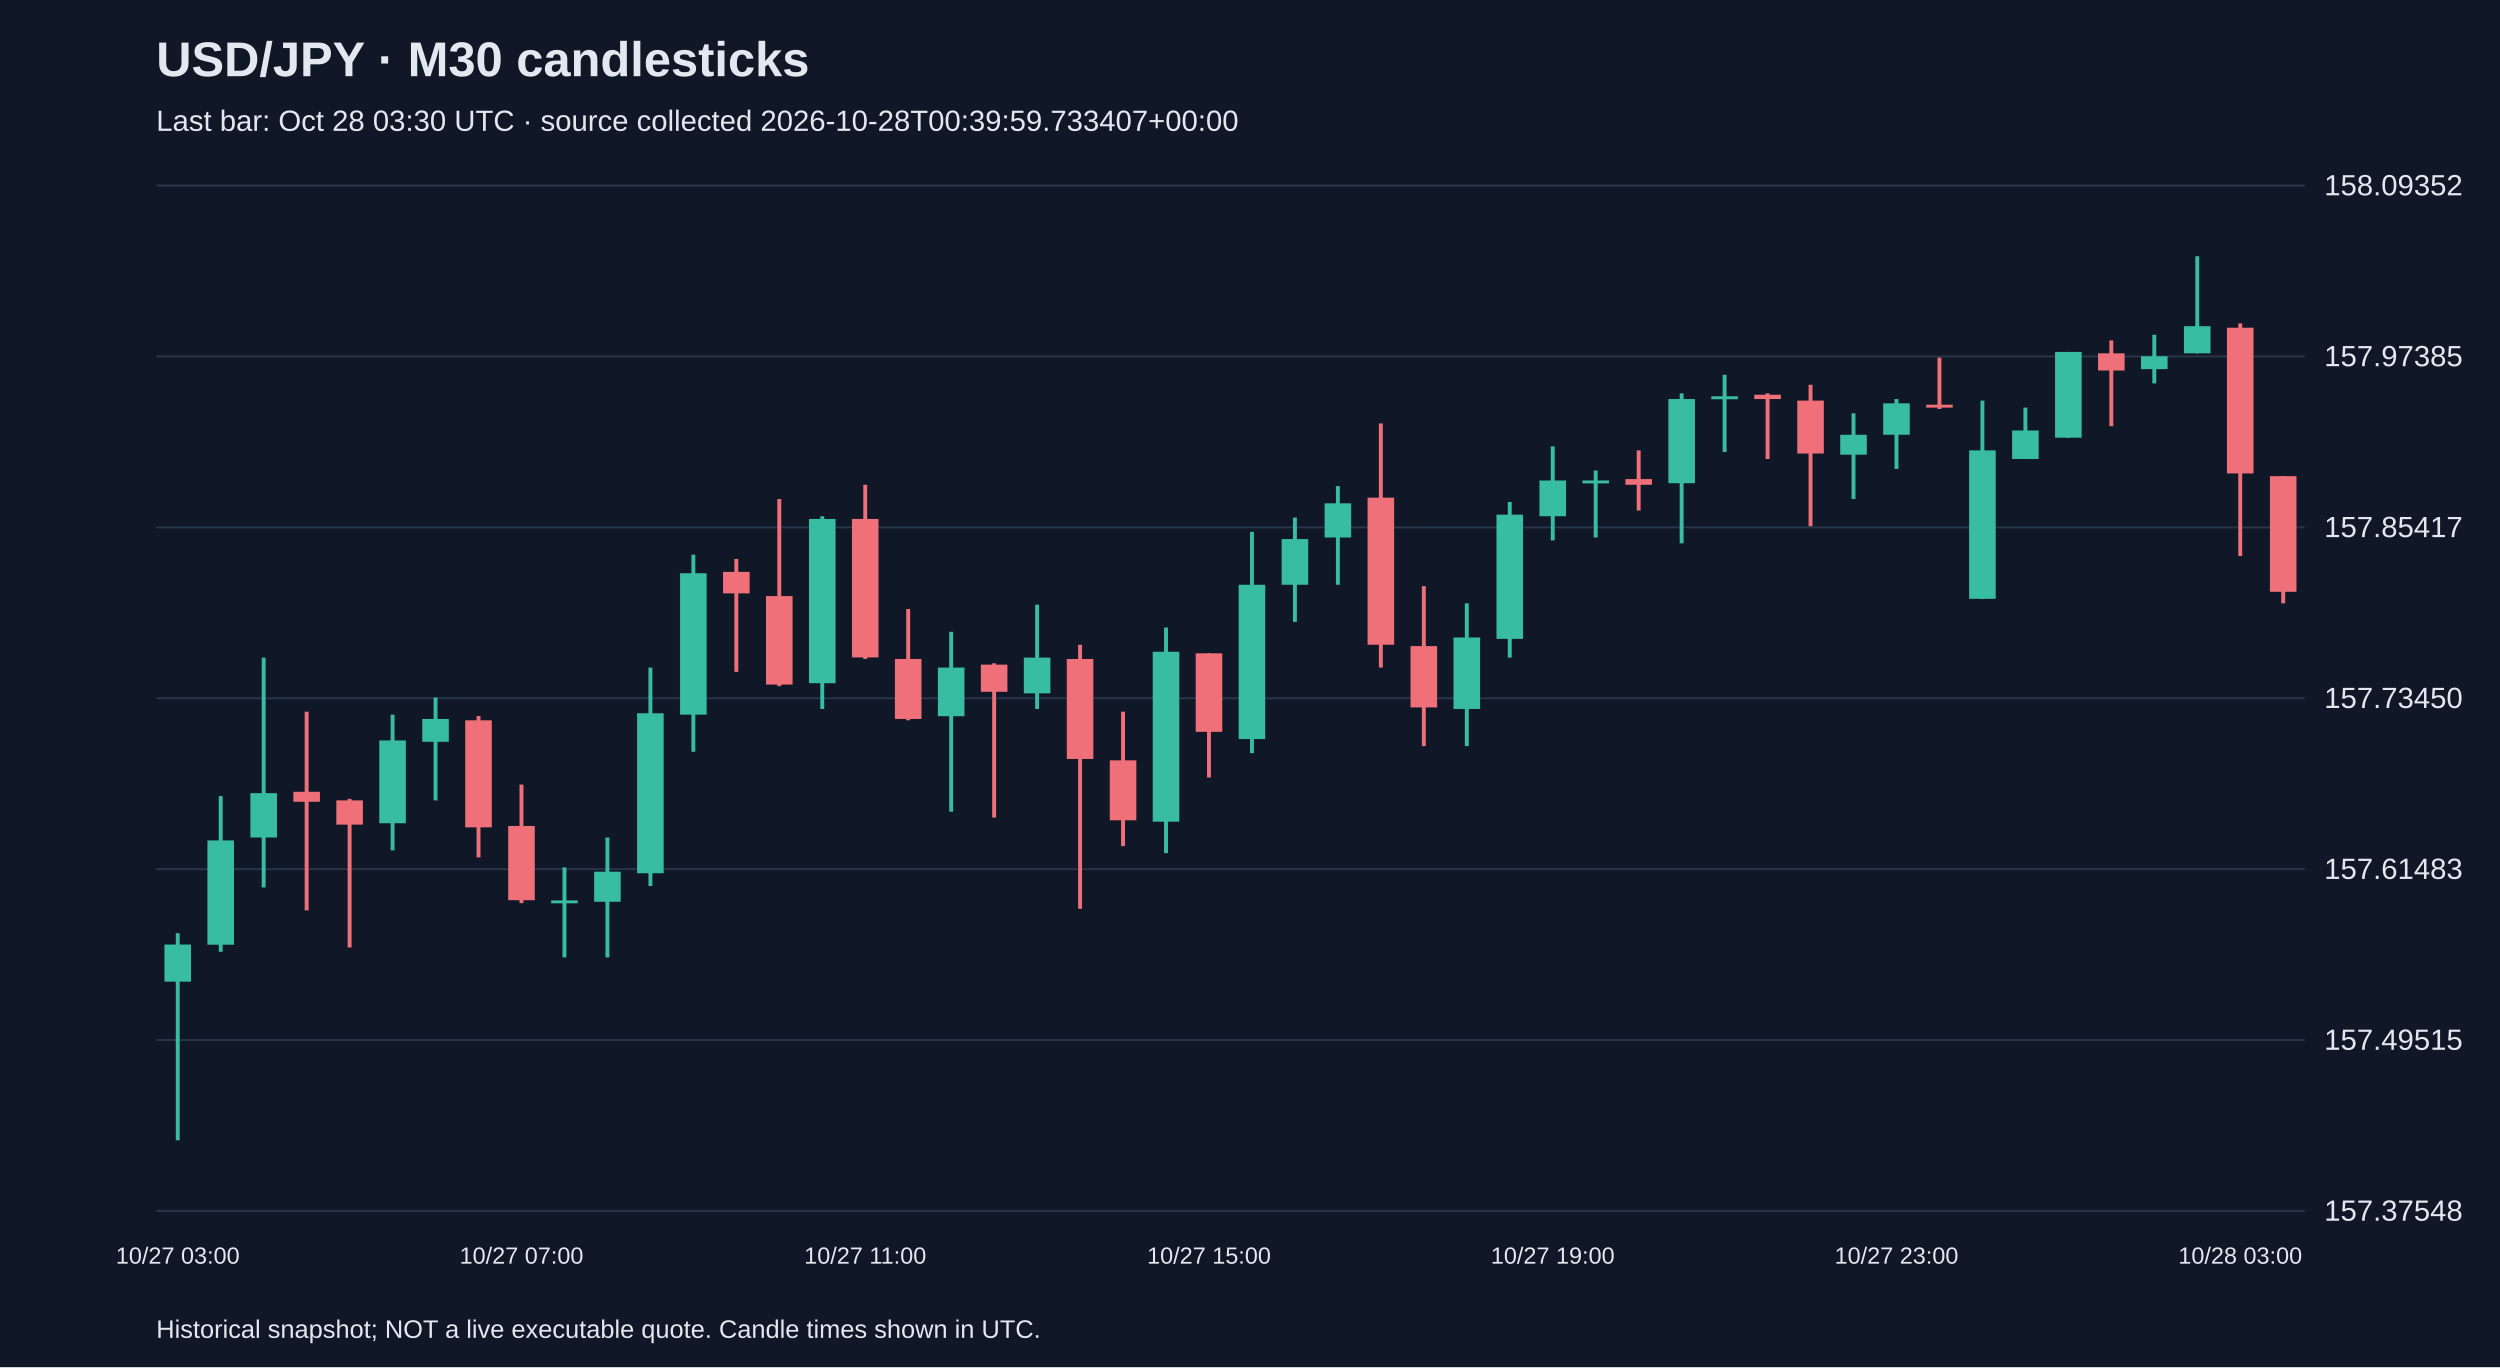
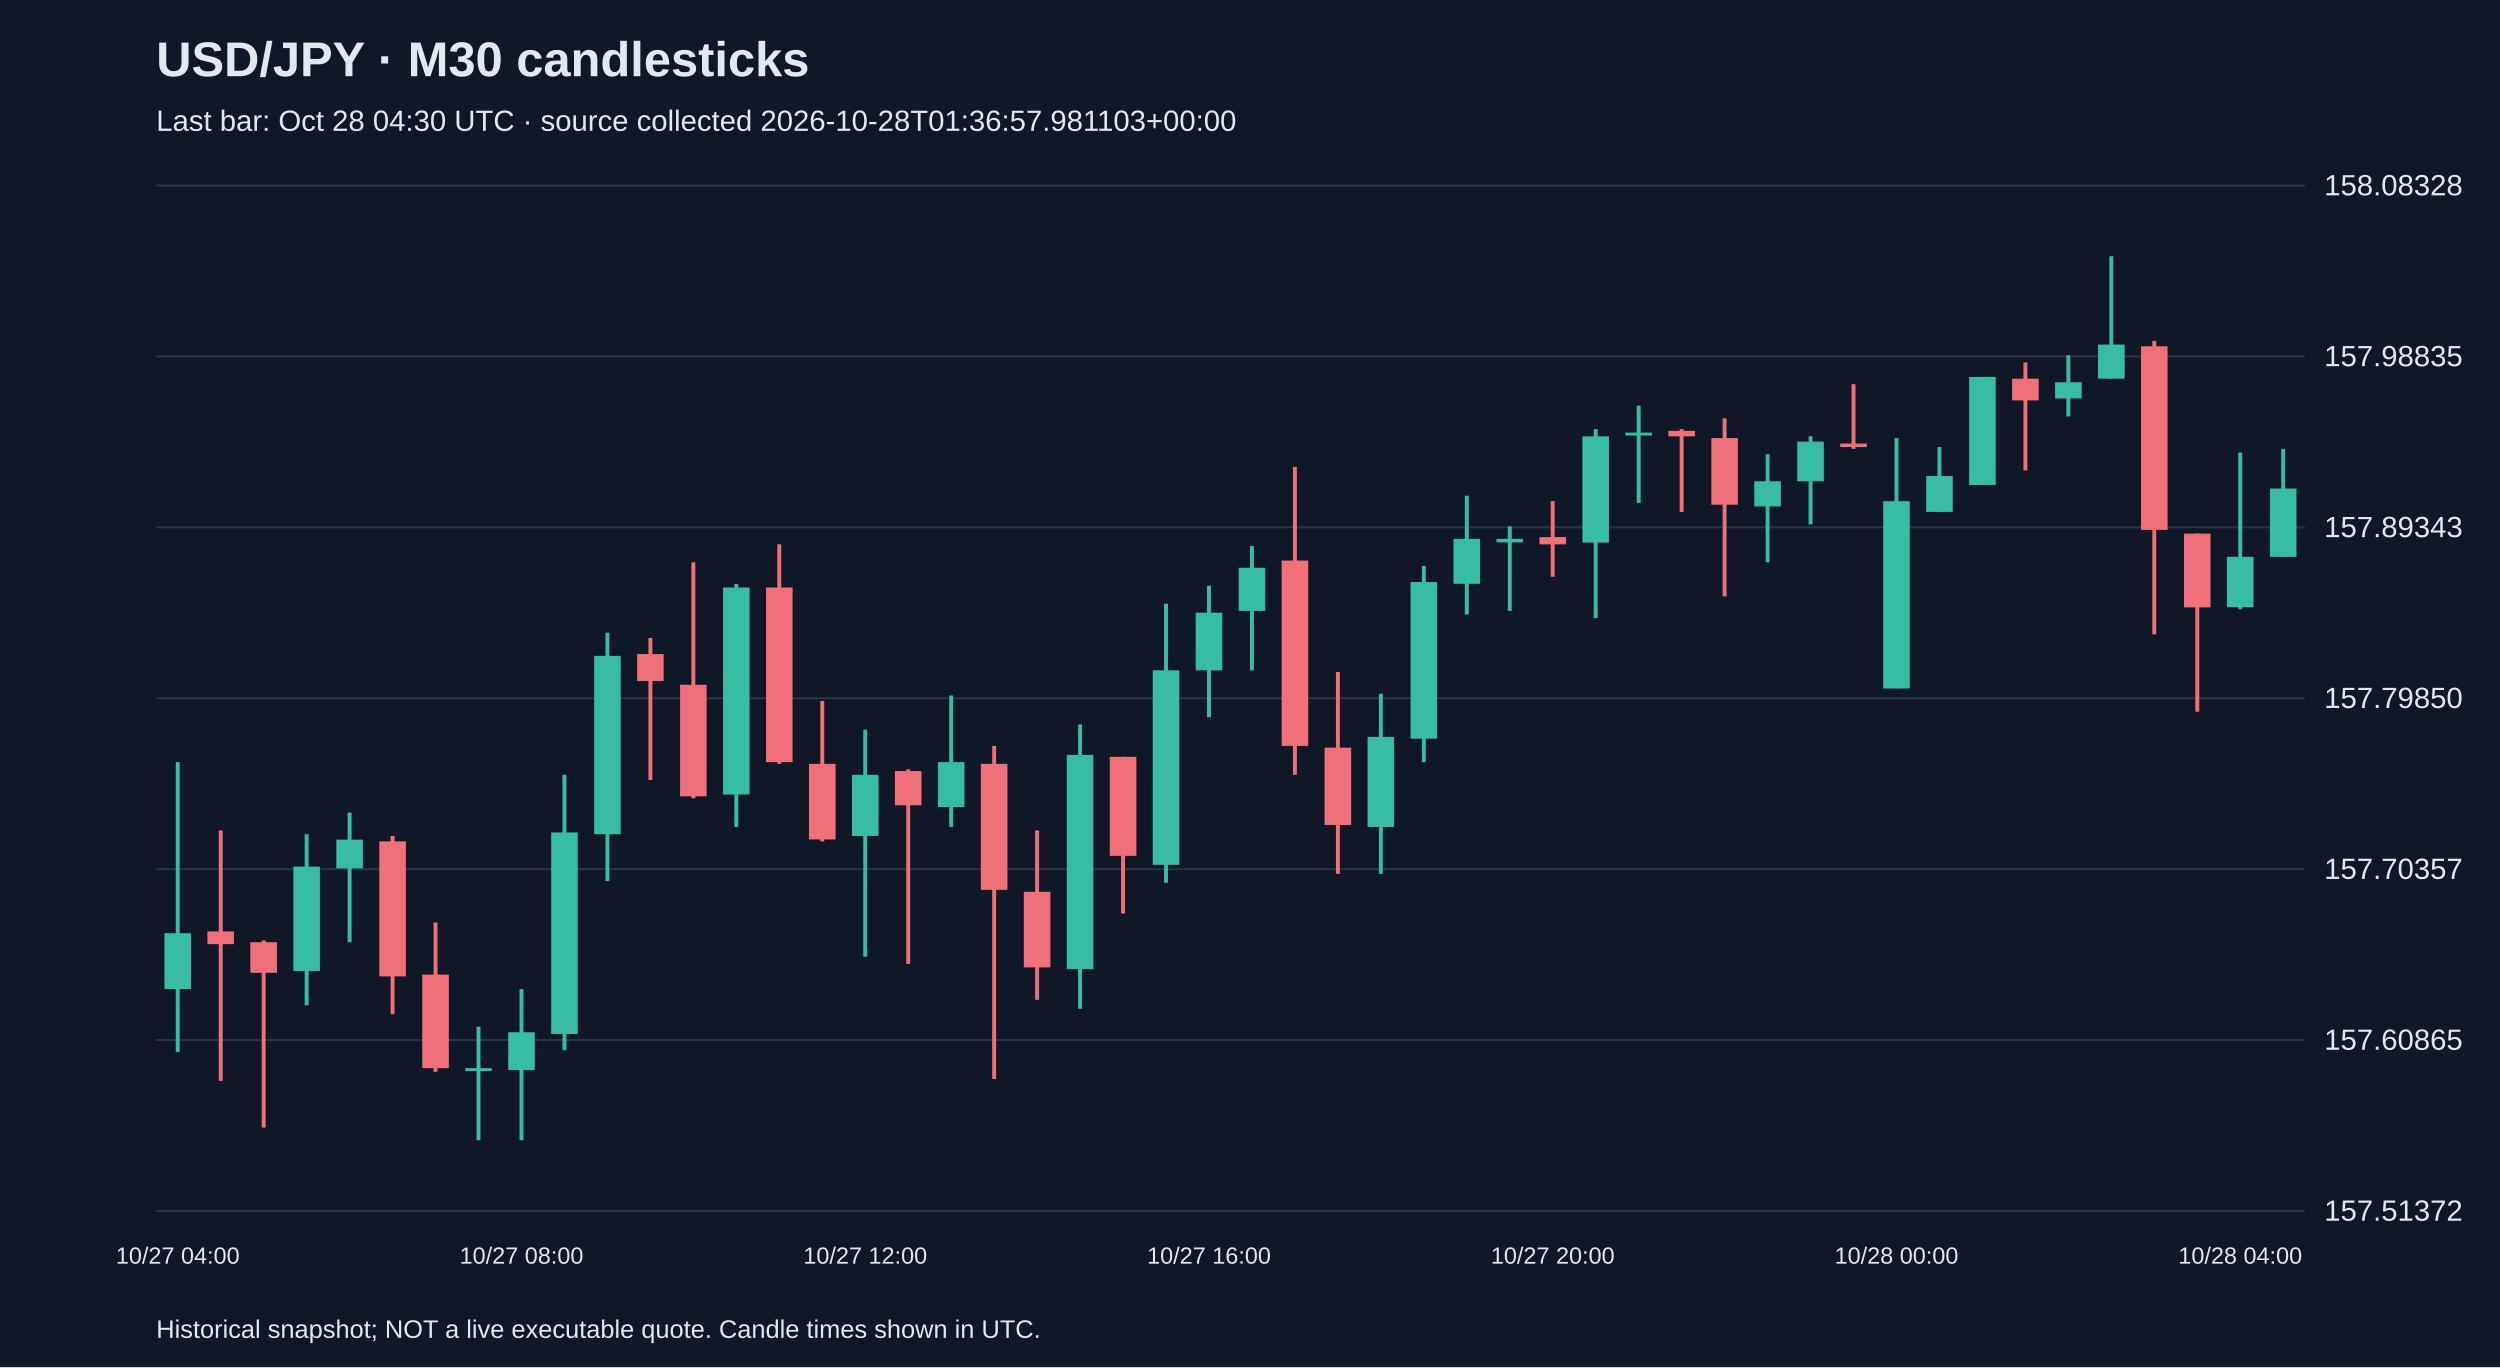
<svg xmlns="http://www.w3.org/2000/svg" viewBox="0 0 1280 700">
  <rect width="100%" height="100%" fill="#101827" />
  <style>text{font-family:Arial,sans-serif;fill:#e2e8f0}</style>
  <text x="80" y="39" font-size="25" font-weight="bold">USD/JPY · M30 candlesticks</text>
-   <text x="80" y="67" font-size="15" fill="#a6b1c5">Last bar: Oct 28 03:30 UTC · source collected 2026-10-28T00:39:59.733407+00:00</text>
+   <text x="80" y="67" font-size="15" fill="#a6b1c5">Last bar: Oct 28 04:30 UTC · source collected 2026-10-28T01:36:57.981103+00:00</text>
  <line x1="80" y1="620.0" x2="1180" y2="620.0" stroke="#283548" />
-   <text x="1190" y="625.0" font-size="15">157.37548</text>
+   <text x="1190" y="625.0" font-size="15">157.51372</text>
  <line x1="80" y1="532.5" x2="1180" y2="532.5" stroke="#283548" />
-   <text x="1190" y="537.5" font-size="15">157.49515</text>
+   <text x="1190" y="537.5" font-size="15">157.60865</text>
  <line x1="80" y1="445.0" x2="1180" y2="445.0" stroke="#283548" />
-   <text x="1190" y="450.0" font-size="15">157.61483</text>
+   <text x="1190" y="450.0" font-size="15">157.70357</text>
  <line x1="80" y1="357.5" x2="1180" y2="357.5" stroke="#283548" />
-   <text x="1190" y="362.5" font-size="15">157.73450</text>
+   <text x="1190" y="362.5" font-size="15">157.79850</text>
  <line x1="80" y1="270.0" x2="1180" y2="270.0" stroke="#283548" />
-   <text x="1190" y="275.0" font-size="15">157.85417</text>
+   <text x="1190" y="275.0" font-size="15">157.89343</text>
  <line x1="80" y1="182.5" x2="1180" y2="182.5" stroke="#283548" />
-   <text x="1190" y="187.5" font-size="15">157.97385</text>
+   <text x="1190" y="187.5" font-size="15">157.98835</text>
  <line x1="80" y1="95.0" x2="1180" y2="95.0" stroke="#283548" />
-   <text x="1190" y="100.0" font-size="15">158.09352</text>
-   <line x1="91.0" y1="477.8" x2="91.0" y2="583.8" stroke="#38bca2" stroke-width="2" />
-   <rect x="84.2" y="483.6" width="13.6" height="19.0" fill="#38bca2" />
-   <text x="91.0" y="647" text-anchor="middle" font-size="12">10/27 03:00</text>
-   <line x1="113.0" y1="407.6" x2="113.0" y2="487.3" stroke="#38bca2" stroke-width="2" />
-   <rect x="106.2" y="430.3" width="13.6" height="53.4" fill="#38bca2" />
-   <line x1="135.0" y1="336.7" x2="135.0" y2="454.4" stroke="#38bca2" stroke-width="2" />
-   <rect x="128.2" y="406.1" width="13.6" height="22.7" fill="#38bca2" />
-   <line x1="157.0" y1="364.4" x2="157.0" y2="466.1" stroke="#f07079" stroke-width="2" />
-   <rect x="150.2" y="405.4" width="13.6" height="5.1" fill="#f07079" />
-   <line x1="179.0" y1="409.0" x2="179.0" y2="485.1" stroke="#f07079" stroke-width="2" />
-   <rect x="172.2" y="409.8" width="13.6" height="12.4" fill="#f07079" />
-   <line x1="201.0" y1="365.9" x2="201.0" y2="435.4" stroke="#38bca2" stroke-width="2" />
-   <rect x="194.2" y="379.1" width="13.6" height="42.4" fill="#38bca2" />
-   <line x1="223.0" y1="357.1" x2="223.0" y2="409.8" stroke="#38bca2" stroke-width="2" />
-   <rect x="216.2" y="368.1" width="13.6" height="11.7" fill="#38bca2" />
-   <line x1="245.0" y1="366.6" x2="245.0" y2="439.0" stroke="#f07079" stroke-width="2" />
-   <rect x="238.2" y="368.8" width="13.6" height="54.8" fill="#f07079" />
-   <line x1="267.0" y1="401.7" x2="267.0" y2="462.4" stroke="#f07079" stroke-width="2" />
-   <rect x="260.2" y="422.9" width="13.6" height="38.0" fill="#f07079" />
-   <text x="267.0" y="647" text-anchor="middle" font-size="12">10/27 07:00</text>
-   <line x1="289.0" y1="444.1" x2="289.0" y2="490.2" stroke="#38bca2" stroke-width="2" />
-   <rect x="282.2" y="461.0" width="13.6" height="1.5" fill="#38bca2" />
-   <line x1="311.0" y1="428.8" x2="311.0" y2="490.2" stroke="#38bca2" stroke-width="2" />
-   <rect x="304.2" y="446.3" width="13.6" height="15.4" fill="#38bca2" />
-   <line x1="333.0" y1="341.8" x2="333.0" y2="453.6" stroke="#38bca2" stroke-width="2" />
-   <rect x="326.2" y="365.2" width="13.6" height="81.9" fill="#38bca2" />
-   <line x1="355.0" y1="284.0" x2="355.0" y2="384.9" stroke="#38bca2" stroke-width="2" />
-   <rect x="348.2" y="293.5" width="13.6" height="72.4" fill="#38bca2" />
-   <line x1="377.0" y1="286.2" x2="377.0" y2="344.0" stroke="#f07079" stroke-width="2" />
-   <rect x="370.2" y="292.8" width="13.6" height="11.0" fill="#f07079" />
-   <line x1="399.0" y1="255.5" x2="399.0" y2="351.3" stroke="#f07079" stroke-width="2" />
-   <rect x="392.2" y="305.2" width="13.6" height="45.3" fill="#f07079" />
-   <line x1="421.0" y1="264.3" x2="421.0" y2="363.0" stroke="#38bca2" stroke-width="2" />
-   <rect x="414.2" y="265.7" width="13.6" height="84.1" fill="#38bca2" />
-   <line x1="443.0" y1="248.2" x2="443.0" y2="337.4" stroke="#f07079" stroke-width="2" />
-   <rect x="436.2" y="265.7" width="13.6" height="70.9" fill="#f07079" />
-   <text x="443.0" y="647" text-anchor="middle" font-size="12">10/27 11:00</text>
-   <line x1="465.0" y1="311.8" x2="465.0" y2="368.8" stroke="#f07079" stroke-width="2" />
-   <rect x="458.2" y="337.4" width="13.6" height="30.7" fill="#f07079" />
-   <line x1="487.0" y1="323.5" x2="487.0" y2="415.6" stroke="#38bca2" stroke-width="2" />
-   <rect x="480.2" y="341.8" width="13.6" height="24.9" fill="#38bca2" />
-   <line x1="509.0" y1="339.6" x2="509.0" y2="418.6" stroke="#f07079" stroke-width="2" />
-   <rect x="502.2" y="340.3" width="13.6" height="13.9" fill="#f07079" />
-   <line x1="531.0" y1="309.6" x2="531.0" y2="363.0" stroke="#38bca2" stroke-width="2" />
-   <rect x="524.2" y="336.7" width="13.6" height="18.3" fill="#38bca2" />
-   <line x1="553.0" y1="330.1" x2="553.0" y2="465.3" stroke="#f07079" stroke-width="2" />
-   <rect x="546.2" y="337.4" width="13.6" height="51.2" fill="#f07079" />
-   <line x1="575.0" y1="364.4" x2="575.0" y2="433.2" stroke="#f07079" stroke-width="2" />
-   <rect x="568.2" y="389.3" width="13.6" height="30.7" fill="#f07079" />
-   <line x1="597.0" y1="321.3" x2="597.0" y2="436.8" stroke="#38bca2" stroke-width="2" />
-   <rect x="590.2" y="333.7" width="13.6" height="87.0" fill="#38bca2" />
-   <line x1="619.0" y1="334.5" x2="619.0" y2="398.1" stroke="#f07079" stroke-width="2" />
-   <rect x="612.2" y="334.5" width="13.6" height="40.2" fill="#f07079" />
-   <text x="619.0" y="647" text-anchor="middle" font-size="12">10/27 15:00</text>
-   <line x1="641.0" y1="272.3" x2="641.0" y2="385.6" stroke="#38bca2" stroke-width="2" />
-   <rect x="634.2" y="299.4" width="13.6" height="79.0" fill="#38bca2" />
-   <line x1="663.0" y1="265.0" x2="663.0" y2="318.4" stroke="#38bca2" stroke-width="2" />
-   <rect x="656.2" y="276.0" width="13.6" height="23.4" fill="#38bca2" />
-   <line x1="685.0" y1="248.9" x2="685.0" y2="299.4" stroke="#38bca2" stroke-width="2" />
-   <rect x="678.2" y="257.7" width="13.6" height="17.5" fill="#38bca2" />
-   <line x1="707.0" y1="216.8" x2="707.0" y2="341.8" stroke="#f07079" stroke-width="2" />
-   <rect x="700.2" y="254.8" width="13.6" height="75.3" fill="#f07079" />
-   <line x1="729.0" y1="300.1" x2="729.0" y2="382.0" stroke="#f07079" stroke-width="2" />
-   <rect x="722.2" y="330.8" width="13.6" height="31.4" fill="#f07079" />
-   <line x1="751.0" y1="308.9" x2="751.0" y2="382.0" stroke="#38bca2" stroke-width="2" />
-   <rect x="744.2" y="326.4" width="13.6" height="36.6" fill="#38bca2" />
-   <line x1="773.0" y1="257.0" x2="773.0" y2="336.7" stroke="#38bca2" stroke-width="2" />
-   <rect x="766.2" y="263.5" width="13.6" height="63.6" fill="#38bca2" />
-   <line x1="795.0" y1="228.5" x2="795.0" y2="276.7" stroke="#38bca2" stroke-width="2" />
-   <rect x="788.2" y="246.0" width="13.6" height="18.3" fill="#38bca2" />
-   <text x="795.0" y="647" text-anchor="middle" font-size="12">10/27 19:00</text>
-   <line x1="817.0" y1="240.9" x2="817.0" y2="275.2" stroke="#38bca2" stroke-width="2" />
-   <rect x="810.2" y="246.0" width="13.6" height="1.5" fill="#38bca2" />
-   <line x1="839.0" y1="230.6" x2="839.0" y2="261.4" stroke="#f07079" stroke-width="2" />
-   <rect x="832.2" y="245.3" width="13.6" height="2.9" fill="#f07079" />
-   <line x1="861.0" y1="201.4" x2="861.0" y2="278.2" stroke="#38bca2" stroke-width="2" />
-   <rect x="854.2" y="204.3" width="13.6" height="43.1" fill="#38bca2" />
-   <line x1="883.0" y1="191.9" x2="883.0" y2="231.4" stroke="#38bca2" stroke-width="2" />
-   <rect x="876.2" y="202.9" width="13.6" height="1.5" fill="#38bca2" />
-   <line x1="905.0" y1="201.4" x2="905.0" y2="235.0" stroke="#f07079" stroke-width="2" />
-   <rect x="898.2" y="202.1" width="13.6" height="2.2" fill="#f07079" />
-   <line x1="927.0" y1="197.0" x2="927.0" y2="269.4" stroke="#f07079" stroke-width="2" />
-   <rect x="920.2" y="205.1" width="13.6" height="27.1" fill="#f07079" />
-   <line x1="949.0" y1="211.6" x2="949.0" y2="255.5" stroke="#38bca2" stroke-width="2" />
-   <rect x="942.2" y="222.6" width="13.6" height="10.2" fill="#38bca2" />
-   <line x1="971.0" y1="204.3" x2="971.0" y2="240.1" stroke="#38bca2" stroke-width="2" />
-   <rect x="964.2" y="206.5" width="13.6" height="16.1" fill="#38bca2" />
-   <text x="971.0" y="647" text-anchor="middle" font-size="12">10/27 23:00</text>
-   <line x1="993.0" y1="183.1" x2="993.0" y2="209.4" stroke="#f07079" stroke-width="2" />
-   <rect x="986.2" y="207.2" width="13.6" height="1.5" fill="#f07079" />
-   <line x1="1015.0" y1="205.1" x2="1015.0" y2="306.7" stroke="#38bca2" stroke-width="2" />
-   <rect x="1008.2" y="230.6" width="13.6" height="76.0" fill="#38bca2" />
-   <line x1="1037.0" y1="208.7" x2="1037.0" y2="235.0" stroke="#38bca2" stroke-width="2" />
-   <rect x="1030.2" y="220.4" width="13.6" height="14.6" fill="#38bca2" />
-   <line x1="1059.0" y1="180.2" x2="1059.0" y2="224.1" stroke="#38bca2" stroke-width="2" />
-   <rect x="1052.2" y="180.2" width="13.6" height="43.9" fill="#38bca2" />
-   <line x1="1081.0" y1="174.3" x2="1081.0" y2="218.2" stroke="#f07079" stroke-width="2" />
-   <rect x="1074.2" y="180.9" width="13.6" height="8.8" fill="#f07079" />
-   <line x1="1103.0" y1="171.4" x2="1103.0" y2="196.3" stroke="#38bca2" stroke-width="2" />
-   <rect x="1096.2" y="182.4" width="13.6" height="6.6" fill="#38bca2" />
-   <line x1="1125.0" y1="131.2" x2="1125.0" y2="180.9" stroke="#38bca2" stroke-width="2" />
-   <rect x="1118.2" y="167.0" width="13.6" height="13.9" fill="#38bca2" />
-   <line x1="1147.0" y1="165.6" x2="1147.0" y2="284.7" stroke="#f07079" stroke-width="2" />
-   <rect x="1140.2" y="167.8" width="13.6" height="74.6" fill="#f07079" />
-   <text x="1147.0" y="647" text-anchor="middle" font-size="12">10/28 03:00</text>
-   <line x1="1169.0" y1="243.8" x2="1169.0" y2="308.9" stroke="#f07079" stroke-width="2" />
-   <rect x="1162.2" y="243.8" width="13.6" height="59.2" fill="#f07079" />
+   <text x="1190" y="100.0" font-size="15">158.08328</text>
+   <line x1="91.0" y1="390.2" x2="91.0" y2="538.6" stroke="#38bca2" stroke-width="2" />
+   <rect x="84.2" y="477.8" width="13.6" height="28.6" fill="#38bca2" />
+   <text x="91.0" y="647" text-anchor="middle" font-size="12">10/27 04:00</text>
+   <line x1="113.0" y1="425.2" x2="113.0" y2="553.4" stroke="#f07079" stroke-width="2" />
+   <rect x="106.2" y="476.9" width="13.6" height="6.5" fill="#f07079" />
+   <line x1="135.0" y1="481.5" x2="135.0" y2="577.3" stroke="#f07079" stroke-width="2" />
+   <rect x="128.2" y="482.4" width="13.6" height="15.7" fill="#f07079" />
+   <line x1="157.0" y1="427.1" x2="157.0" y2="514.7" stroke="#38bca2" stroke-width="2" />
+   <rect x="150.2" y="443.7" width="13.6" height="53.5" fill="#38bca2" />
+   <line x1="179.0" y1="416.0" x2="179.0" y2="482.4" stroke="#38bca2" stroke-width="2" />
+   <rect x="172.2" y="429.9" width="13.6" height="14.7" fill="#38bca2" />
+   <line x1="201.0" y1="428.0" x2="201.0" y2="519.3" stroke="#f07079" stroke-width="2" />
+   <rect x="194.2" y="430.8" width="13.6" height="69.1" fill="#f07079" />
+   <line x1="223.0" y1="472.3" x2="223.0" y2="548.8" stroke="#f07079" stroke-width="2" />
+   <rect x="216.2" y="499.0" width="13.6" height="47.9" fill="#f07079" />
+   <line x1="245.0" y1="525.7" x2="245.0" y2="583.8" stroke="#38bca2" stroke-width="2" />
+   <rect x="238.2" y="546.9" width="13.6" height="1.5" fill="#38bca2" />
+   <line x1="267.0" y1="506.4" x2="267.0" y2="583.8" stroke="#38bca2" stroke-width="2" />
+   <rect x="260.2" y="528.5" width="13.6" height="19.4" fill="#38bca2" />
+   <text x="267.0" y="647" text-anchor="middle" font-size="12">10/27 08:00</text>
+   <line x1="289.0" y1="396.7" x2="289.0" y2="537.7" stroke="#38bca2" stroke-width="2" />
+   <rect x="282.2" y="426.2" width="13.6" height="103.2" fill="#38bca2" />
+   <line x1="311.0" y1="323.9" x2="311.0" y2="451.1" stroke="#38bca2" stroke-width="2" />
+   <rect x="304.2" y="335.8" width="13.6" height="91.3" fill="#38bca2" />
+   <line x1="333.0" y1="326.6" x2="333.0" y2="399.4" stroke="#f07079" stroke-width="2" />
+   <rect x="326.2" y="334.9" width="13.6" height="13.8" fill="#f07079" />
+   <line x1="355.0" y1="287.9" x2="355.0" y2="408.7" stroke="#f07079" stroke-width="2" />
+   <rect x="348.2" y="350.6" width="13.6" height="57.1" fill="#f07079" />
+   <line x1="377.0" y1="299.0" x2="377.0" y2="423.4" stroke="#38bca2" stroke-width="2" />
+   <rect x="370.2" y="300.8" width="13.6" height="106.0" fill="#38bca2" />
+   <line x1="399.0" y1="278.7" x2="399.0" y2="391.1" stroke="#f07079" stroke-width="2" />
+   <rect x="392.2" y="300.8" width="13.6" height="89.4" fill="#f07079" />
+   <line x1="421.0" y1="358.9" x2="421.0" y2="430.8" stroke="#f07079" stroke-width="2" />
+   <rect x="414.2" y="391.1" width="13.6" height="38.7" fill="#f07079" />
+   <line x1="443.0" y1="373.6" x2="443.0" y2="489.8" stroke="#38bca2" stroke-width="2" />
+   <rect x="436.2" y="396.7" width="13.6" height="31.3" fill="#38bca2" />
+   <text x="443.0" y="647" text-anchor="middle" font-size="12">10/27 12:00</text>
+   <line x1="465.0" y1="393.9" x2="465.0" y2="493.5" stroke="#f07079" stroke-width="2" />
+   <rect x="458.2" y="394.8" width="13.6" height="17.5" fill="#f07079" />
+   <line x1="487.0" y1="356.1" x2="487.0" y2="423.4" stroke="#38bca2" stroke-width="2" />
+   <rect x="480.2" y="390.2" width="13.6" height="23.0" fill="#38bca2" />
+   <line x1="509.0" y1="381.9" x2="509.0" y2="552.5" stroke="#f07079" stroke-width="2" />
+   <rect x="502.2" y="391.1" width="13.6" height="64.5" fill="#f07079" />
+   <line x1="531.0" y1="425.2" x2="531.0" y2="511.9" stroke="#f07079" stroke-width="2" />
+   <rect x="524.2" y="456.6" width="13.6" height="38.7" fill="#f07079" />
+   <line x1="553.0" y1="370.9" x2="553.0" y2="516.5" stroke="#38bca2" stroke-width="2" />
+   <rect x="546.2" y="386.5" width="13.6" height="109.7" fill="#38bca2" />
+   <line x1="575.0" y1="387.5" x2="575.0" y2="467.7" stroke="#f07079" stroke-width="2" />
+   <rect x="568.2" y="387.5" width="13.6" height="50.7" fill="#f07079" />
+   <line x1="597.0" y1="309.1" x2="597.0" y2="452.0" stroke="#38bca2" stroke-width="2" />
+   <rect x="590.2" y="343.2" width="13.6" height="99.6" fill="#38bca2" />
+   <line x1="619.0" y1="299.9" x2="619.0" y2="367.2" stroke="#38bca2" stroke-width="2" />
+   <rect x="612.2" y="313.7" width="13.6" height="29.5" fill="#38bca2" />
+   <text x="619.0" y="647" text-anchor="middle" font-size="12">10/27 16:00</text>
+   <line x1="641.0" y1="279.6" x2="641.0" y2="343.2" stroke="#38bca2" stroke-width="2" />
+   <rect x="634.2" y="290.7" width="13.6" height="22.1" fill="#38bca2" />
+   <line x1="663.0" y1="239.1" x2="663.0" y2="396.7" stroke="#f07079" stroke-width="2" />
+   <rect x="656.2" y="287.0" width="13.6" height="94.9" fill="#f07079" />
+   <line x1="685.0" y1="344.1" x2="685.0" y2="447.4" stroke="#f07079" stroke-width="2" />
+   <rect x="678.2" y="382.8" width="13.6" height="39.6" fill="#f07079" />
+   <line x1="707.0" y1="355.2" x2="707.0" y2="447.4" stroke="#38bca2" stroke-width="2" />
+   <rect x="700.2" y="377.3" width="13.6" height="46.1" fill="#38bca2" />
+   <line x1="729.0" y1="289.8" x2="729.0" y2="390.2" stroke="#38bca2" stroke-width="2" />
+   <rect x="722.2" y="298.0" width="13.6" height="80.2" fill="#38bca2" />
+   <line x1="751.0" y1="253.8" x2="751.0" y2="314.6" stroke="#38bca2" stroke-width="2" />
+   <rect x="744.2" y="275.9" width="13.6" height="23.0" fill="#38bca2" />
+   <line x1="773.0" y1="269.5" x2="773.0" y2="312.8" stroke="#38bca2" stroke-width="2" />
+   <rect x="766.2" y="275.9" width="13.6" height="1.8" fill="#38bca2" />
+   <line x1="795.0" y1="256.6" x2="795.0" y2="295.3" stroke="#f07079" stroke-width="2" />
+   <rect x="788.2" y="275.0" width="13.6" height="3.7" fill="#f07079" />
+   <text x="795.0" y="647" text-anchor="middle" font-size="12">10/27 20:00</text>
+   <line x1="817.0" y1="219.7" x2="817.0" y2="316.5" stroke="#38bca2" stroke-width="2" />
+   <rect x="810.2" y="223.4" width="13.6" height="54.4" fill="#38bca2" />
+   <line x1="839.0" y1="207.7" x2="839.0" y2="257.5" stroke="#38bca2" stroke-width="2" />
+   <rect x="832.2" y="221.5" width="13.6" height="1.5" fill="#38bca2" />
+   <line x1="861.0" y1="219.7" x2="861.0" y2="262.1" stroke="#f07079" stroke-width="2" />
+   <rect x="854.2" y="220.6" width="13.6" height="2.8" fill="#f07079" />
+   <line x1="883.0" y1="214.2" x2="883.0" y2="305.4" stroke="#f07079" stroke-width="2" />
+   <rect x="876.2" y="224.3" width="13.6" height="34.1" fill="#f07079" />
+   <line x1="905.0" y1="232.6" x2="905.0" y2="287.9" stroke="#38bca2" stroke-width="2" />
+   <rect x="898.2" y="246.4" width="13.6" height="12.9" fill="#38bca2" />
+   <line x1="927.0" y1="223.4" x2="927.0" y2="268.5" stroke="#38bca2" stroke-width="2" />
+   <rect x="920.2" y="226.1" width="13.6" height="20.3" fill="#38bca2" />
+   <line x1="949.0" y1="196.7" x2="949.0" y2="229.8" stroke="#f07079" stroke-width="2" />
+   <rect x="942.2" y="227.1" width="13.6" height="1.8" fill="#f07079" />
+   <line x1="971.0" y1="224.3" x2="971.0" y2="352.4" stroke="#38bca2" stroke-width="2" />
+   <rect x="964.2" y="256.6" width="13.6" height="95.9" fill="#38bca2" />
+   <text x="971.0" y="647" text-anchor="middle" font-size="12">10/28 00:00</text>
+   <line x1="993.0" y1="228.9" x2="993.0" y2="262.1" stroke="#38bca2" stroke-width="2" />
+   <rect x="986.2" y="243.7" width="13.6" height="18.4" fill="#38bca2" />
+   <line x1="1015.0" y1="193.0" x2="1015.0" y2="248.3" stroke="#38bca2" stroke-width="2" />
+   <rect x="1008.2" y="193.0" width="13.6" height="55.3" fill="#38bca2" />
+   <line x1="1037.0" y1="185.6" x2="1037.0" y2="240.9" stroke="#f07079" stroke-width="2" />
+   <rect x="1030.2" y="193.9" width="13.6" height="11.1" fill="#f07079" />
+   <line x1="1059.0" y1="181.9" x2="1059.0" y2="213.2" stroke="#38bca2" stroke-width="2" />
+   <rect x="1052.2" y="195.7" width="13.6" height="8.3" fill="#38bca2" />
+   <line x1="1081.0" y1="131.2" x2="1081.0" y2="193.9" stroke="#38bca2" stroke-width="2" />
+   <rect x="1074.2" y="176.4" width="13.6" height="17.5" fill="#38bca2" />
+   <line x1="1103.0" y1="174.5" x2="1103.0" y2="324.8" stroke="#f07079" stroke-width="2" />
+   <rect x="1096.2" y="177.3" width="13.6" height="94.0" fill="#f07079" />
+   <line x1="1125.0" y1="273.2" x2="1125.0" y2="364.4" stroke="#f07079" stroke-width="2" />
+   <rect x="1118.2" y="273.2" width="13.6" height="37.8" fill="#f07079" />
+   <line x1="1147.0" y1="231.7" x2="1147.0" y2="311.9" stroke="#38bca2" stroke-width="2" />
+   <rect x="1140.2" y="285.1" width="13.6" height="25.8" fill="#38bca2" />
+   <text x="1147.0" y="647" text-anchor="middle" font-size="12">10/28 04:00</text>
+   <line x1="1169.0" y1="229.8" x2="1169.0" y2="285.1" stroke="#38bca2" stroke-width="2" />
+   <rect x="1162.2" y="250.1" width="13.6" height="35.0" fill="#38bca2" />
  <text x="80" y="685" font-size="13">Historical snapshot; NOT a live executable quote. Candle times shown in UTC.</text>
</svg>
